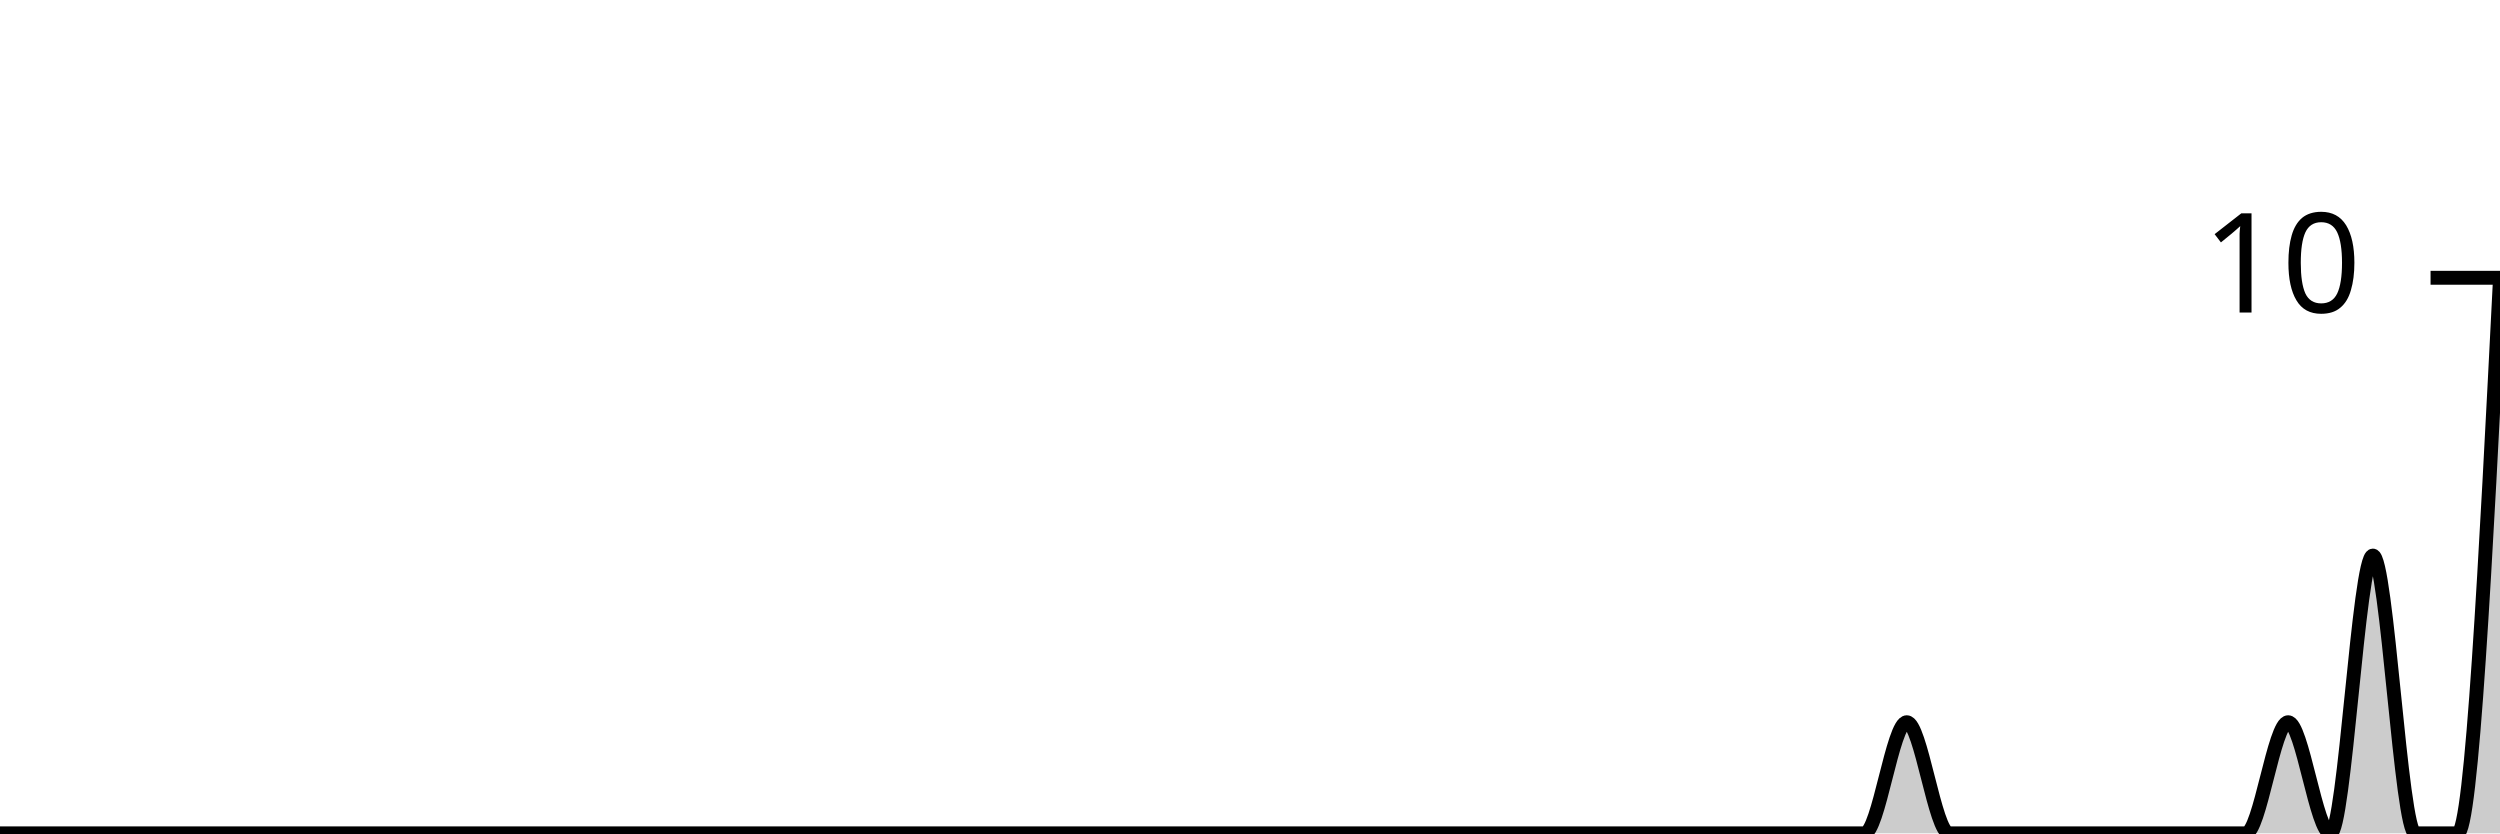
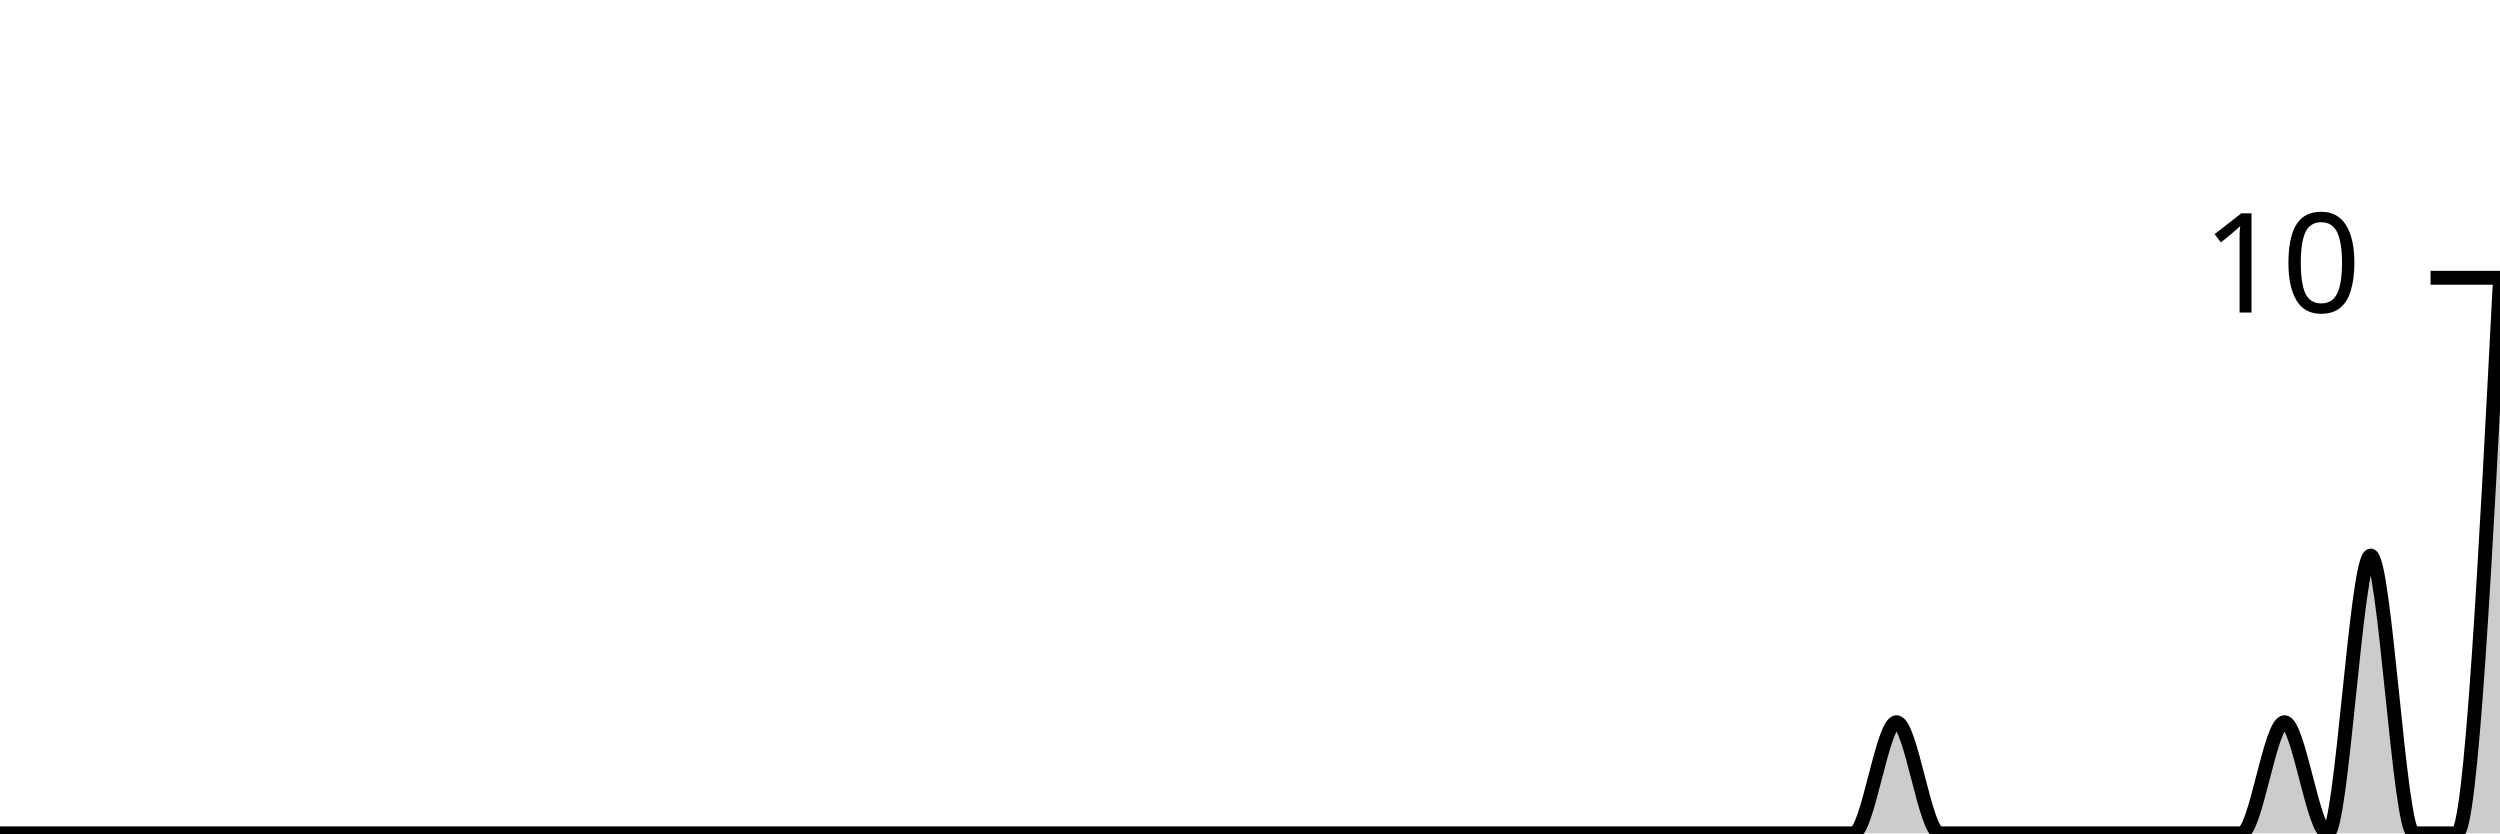
<svg xmlns="http://www.w3.org/2000/svg" viewBox="0 0 180 60">
  <g transform="translate(0,20)">
-     <path class="area" fill="rgba(0, 0, 0, 0.2)" d="M0,40C1.017,40,2.034,40,3.051,40C4.068,40,5.085,40,6.102,40C7.119,40,8.136,40,9.153,40C10.169,40,11.186,40,12.203,40C13.22,40,14.237,40,15.254,40C16.271,40,17.288,40,18.305,40C19.322,40,20.339,40,21.356,40C22.373,40,23.39,40,24.407,40C25.424,40,26.441,40,27.458,40C28.475,40,29.492,40,30.508,40C31.525,40,32.542,40,33.559,40C34.576,40,35.593,40,36.61,40C37.627,40,38.644,40,39.661,40C40.678,40,41.695,40,42.712,40C43.729,40,44.746,40,45.763,40C46.78,40,47.797,40,48.814,40C49.831,40,50.847,40,51.864,40C52.881,40,53.898,40,54.915,40C55.932,40,56.949,40,57.966,40C58.983,40,60,40,61.017,40C62.034,40,63.051,40,64.068,40C65.085,40,66.102,40,67.119,40C68.136,40,69.153,40,70.169,40C71.186,40,72.203,40,73.22,40C74.237,40,75.254,40,76.271,40C77.288,40,78.305,40,79.322,40C80.339,40,81.356,40,82.373,40C83.39,40,84.407,40,85.424,40C86.441,40,87.458,40,88.475,40C89.492,40,90.508,40,91.525,40C92.542,40,93.559,40,94.576,40C95.593,40,96.61,40,97.627,40C98.644,40,99.661,40,100.678,40C101.695,40,102.712,40,103.729,40C104.746,40,105.763,40,106.78,40C107.797,40,108.814,40,109.831,40C110.847,40,111.864,40,112.881,40C113.898,40,114.915,40,115.932,40C116.949,40,117.966,40,118.983,40C120,40,121.017,40,122.034,40C123.051,40,124.068,40,125.085,40C126.102,40,127.119,40,128.136,40C129.153,40,130.169,40,131.186,40C132.203,40,133.22,40,134.237,40C135.254,40,136.271,32,137.288,32C138.305,32,139.322,40,140.339,40C141.356,40,142.373,40,143.39,40C144.407,40,145.424,40,146.441,40C147.458,40,148.475,40,149.492,40C150.508,40,151.525,40,152.542,40C153.559,40,154.576,40,155.593,40C156.61,40,157.627,40,158.644,40C159.661,40,160.678,40,161.695,40C162.712,40,163.729,32,164.746,32C165.763,32,166.78,40,167.797,40C168.814,40,169.831,20,170.847,20C171.864,20,172.881,40,173.898,40C174.915,40,175.932,40,176.949,40C177.966,40,178.983,20,180,0L180,40C178.983,40,177.966,40,176.949,40C175.932,40,174.915,40,173.898,40C172.881,40,171.864,40,170.847,40C169.831,40,168.814,40,167.797,40C166.78,40,165.763,40,164.746,40C163.729,40,162.712,40,161.695,40C160.678,40,159.661,40,158.644,40C157.627,40,156.61,40,155.593,40C154.576,40,153.559,40,152.542,40C151.525,40,150.508,40,149.492,40C148.475,40,147.458,40,146.441,40C145.424,40,144.407,40,143.39,40C142.373,40,141.356,40,140.339,40C139.322,40,138.305,40,137.288,40C136.271,40,135.254,40,134.237,40C133.22,40,132.203,40,131.186,40C130.169,40,129.153,40,128.136,40C127.119,40,126.102,40,125.085,40C124.068,40,123.051,40,122.034,40C121.017,40,120,40,118.983,40C117.966,40,116.949,40,115.932,40C114.915,40,113.898,40,112.881,40C111.864,40,110.847,40,109.831,40C108.814,40,107.797,40,106.78,40C105.763,40,104.746,40,103.729,40C102.712,40,101.695,40,100.678,40C99.661,40,98.644,40,97.627,40C96.61,40,95.593,40,94.576,40C93.559,40,92.542,40,91.525,40C90.508,40,89.492,40,88.475,40C87.458,40,86.441,40,85.424,40C84.407,40,83.39,40,82.373,40C81.356,40,80.339,40,79.322,40C78.305,40,77.288,40,76.271,40C75.254,40,74.237,40,73.22,40C72.203,40,71.186,40,70.169,40C69.153,40,68.136,40,67.119,40C66.102,40,65.085,40,64.068,40C63.051,40,62.034,40,61.017,40C60,40,58.983,40,57.966,40C56.949,40,55.932,40,54.915,40C53.898,40,52.881,40,51.864,40C50.847,40,49.831,40,48.814,40C47.797,40,46.78,40,45.763,40C44.746,40,43.729,40,42.712,40C41.695,40,40.678,40,39.661,40C38.644,40,37.627,40,36.61,40C35.593,40,34.576,40,33.559,40C32.542,40,31.525,40,30.508,40C29.492,40,28.475,40,27.458,40C26.441,40,25.424,40,24.407,40C23.39,40,22.373,40,21.356,40C20.339,40,19.322,40,18.305,40C17.288,40,16.271,40,15.254,40C14.237,40,13.22,40,12.203,40C11.186,40,10.169,40,9.153,40C8.136,40,7.119,40,6.102,40C5.085,40,4.068,40,3.051,40C2.034,40,1.017,40,0,40Z" />
-     <path class="line" stroke="black" fill="none" d="M0,40C1.017,40,2.034,40,3.051,40C4.068,40,5.085,40,6.102,40C7.119,40,8.136,40,9.153,40C10.169,40,11.186,40,12.203,40C13.22,40,14.237,40,15.254,40C16.271,40,17.288,40,18.305,40C19.322,40,20.339,40,21.356,40C22.373,40,23.39,40,24.407,40C25.424,40,26.441,40,27.458,40C28.475,40,29.492,40,30.508,40C31.525,40,32.542,40,33.559,40C34.576,40,35.593,40,36.61,40C37.627,40,38.644,40,39.661,40C40.678,40,41.695,40,42.712,40C43.729,40,44.746,40,45.763,40C46.78,40,47.797,40,48.814,40C49.831,40,50.847,40,51.864,40C52.881,40,53.898,40,54.915,40C55.932,40,56.949,40,57.966,40C58.983,40,60,40,61.017,40C62.034,40,63.051,40,64.068,40C65.085,40,66.102,40,67.119,40C68.136,40,69.153,40,70.169,40C71.186,40,72.203,40,73.22,40C74.237,40,75.254,40,76.271,40C77.288,40,78.305,40,79.322,40C80.339,40,81.356,40,82.373,40C83.39,40,84.407,40,85.424,40C86.441,40,87.458,40,88.475,40C89.492,40,90.508,40,91.525,40C92.542,40,93.559,40,94.576,40C95.593,40,96.61,40,97.627,40C98.644,40,99.661,40,100.678,40C101.695,40,102.712,40,103.729,40C104.746,40,105.763,40,106.78,40C107.797,40,108.814,40,109.831,40C110.847,40,111.864,40,112.881,40C113.898,40,114.915,40,115.932,40C116.949,40,117.966,40,118.983,40C120,40,121.017,40,122.034,40C123.051,40,124.068,40,125.085,40C126.102,40,127.119,40,128.136,40C129.153,40,130.169,40,131.186,40C132.203,40,133.22,40,134.237,40C135.254,40,136.271,32,137.288,32C138.305,32,139.322,40,140.339,40C141.356,40,142.373,40,143.39,40C144.407,40,145.424,40,146.441,40C147.458,40,148.475,40,149.492,40C150.508,40,151.525,40,152.542,40C153.559,40,154.576,40,155.593,40C156.61,40,157.627,40,158.644,40C159.661,40,160.678,40,161.695,40C162.712,40,163.729,32,164.746,32C165.763,32,166.78,40,167.797,40C168.814,40,169.831,20,170.847,20C171.864,20,172.881,40,173.898,40C174.915,40,175.932,40,176.949,40C177.966,40,178.983,20,180,0" />
+     <path class="area" fill="rgba(0, 0, 0, 0.2)" d="M0,40C1.034,40,2.069,40,3.103,40C4.138,40,5.172,40,6.207,40C7.241,40,8.276,40,9.31,40C10.345,40,11.379,40,12.414,40C13.448,40,14.483,40,15.517,40C16.552,40,17.586,40,18.621,40C19.655,40,20.69,40,21.724,40C22.759,40,23.793,40,24.828,40C25.862,40,26.897,40,27.931,40C28.966,40,30,40,31.034,40C32.069,40,33.103,40,34.138,40C35.172,40,36.207,40,37.241,40C38.276,40,39.31,40,40.345,40C41.379,40,42.414,40,43.448,40C44.483,40,45.517,40,46.552,40C47.586,40,48.621,40,49.655,40C50.69,40,51.724,40,52.759,40C53.793,40,54.828,40,55.862,40C56.897,40,57.931,40,58.966,40C60,40,61.034,40,62.069,40C63.103,40,64.138,40,65.172,40C66.207,40,67.241,40,68.276,40C69.31,40,70.345,40,71.379,40C72.414,40,73.448,40,74.483,40C75.517,40,76.552,40,77.586,40C78.621,40,79.655,40,80.69,40C81.724,40,82.759,40,83.793,40C84.828,40,85.862,40,86.897,40C87.931,40,88.966,40,90,40C91.034,40,92.069,40,93.103,40C94.138,40,95.172,40,96.207,40C97.241,40,98.276,40,99.31,40C100.345,40,101.379,40,102.414,40C103.448,40,104.483,40,105.517,40C106.552,40,107.586,40,108.621,40C109.655,40,110.69,40,111.724,40C112.759,40,113.793,40,114.828,40C115.862,40,116.897,40,117.931,40C118.966,40,120,40,121.034,40C122.069,40,123.103,40,124.138,40C125.172,40,126.207,40,127.241,40C128.276,40,129.31,40,130.345,40C131.379,40,132.414,40,133.448,40C134.483,40,135.517,32,136.552,32C137.586,32,138.621,40,139.655,40C140.69,40,141.724,40,142.759,40C143.793,40,144.828,40,145.862,40C146.897,40,147.931,40,148.966,40C150,40,151.034,40,152.069,40C153.103,40,154.138,40,155.172,40C156.207,40,157.241,40,158.276,40C159.31,40,160.345,40,161.379,40C162.414,40,163.448,32,164.483,32C165.517,32,166.552,40,167.586,40C168.621,40,169.655,20,170.69,20C171.724,20,172.759,40,173.793,40C174.828,40,175.862,40,176.897,40C177.931,40,178.966,20,180,0L180,40C178.966,40,177.931,40,176.897,40C175.862,40,174.828,40,173.793,40C172.759,40,171.724,40,170.69,40C169.655,40,168.621,40,167.586,40C166.552,40,165.517,40,164.483,40C163.448,40,162.414,40,161.379,40C160.345,40,159.31,40,158.276,40C157.241,40,156.207,40,155.172,40C154.138,40,153.103,40,152.069,40C151.034,40,150,40,148.966,40C147.931,40,146.897,40,145.862,40C144.828,40,143.793,40,142.759,40C141.724,40,140.69,40,139.655,40C138.621,40,137.586,40,136.552,40C135.517,40,134.483,40,133.448,40C132.414,40,131.379,40,130.345,40C129.31,40,128.276,40,127.241,40C126.207,40,125.172,40,124.138,40C123.103,40,122.069,40,121.034,40C120,40,118.966,40,117.931,40C116.897,40,115.862,40,114.828,40C113.793,40,112.759,40,111.724,40C110.69,40,109.655,40,108.621,40C107.586,40,106.552,40,105.517,40C104.483,40,103.448,40,102.414,40C101.379,40,100.345,40,99.31,40C98.276,40,97.241,40,96.207,40C95.172,40,94.138,40,93.103,40C92.069,40,91.034,40,90,40C88.966,40,87.931,40,86.897,40C85.862,40,84.828,40,83.793,40C82.759,40,81.724,40,80.69,40C79.655,40,78.621,40,77.586,40C76.552,40,75.517,40,74.483,40C73.448,40,72.414,40,71.379,40C70.345,40,69.31,40,68.276,40C67.241,40,66.207,40,65.172,40C64.138,40,63.103,40,62.069,40C61.034,40,60,40,58.966,40C57.931,40,56.897,40,55.862,40C54.828,40,53.793,40,52.759,40C51.724,40,50.69,40,49.655,40C48.621,40,47.586,40,46.552,40C45.517,40,44.483,40,43.448,40C42.414,40,41.379,40,40.345,40C39.31,40,38.276,40,37.241,40C36.207,40,35.172,40,34.138,40C33.103,40,32.069,40,31.034,40C30,40,28.966,40,27.931,40C26.897,40,25.862,40,24.828,40C23.793,40,22.759,40,21.724,40C20.69,40,19.655,40,18.621,40C17.586,40,16.552,40,15.517,40C14.483,40,13.448,40,12.414,40C11.379,40,10.345,40,9.31,40C8.276,40,7.241,40,6.207,40C5.172,40,4.138,40,3.103,40C2.069,40,1.034,40,0,40Z" />
+     <path class="line" stroke="black" fill="none" d="M0,40C1.034,40,2.069,40,3.103,40C4.138,40,5.172,40,6.207,40C7.241,40,8.276,40,9.31,40C10.345,40,11.379,40,12.414,40C13.448,40,14.483,40,15.517,40C16.552,40,17.586,40,18.621,40C19.655,40,20.69,40,21.724,40C22.759,40,23.793,40,24.828,40C25.862,40,26.897,40,27.931,40C28.966,40,30,40,31.034,40C32.069,40,33.103,40,34.138,40C35.172,40,36.207,40,37.241,40C38.276,40,39.31,40,40.345,40C41.379,40,42.414,40,43.448,40C44.483,40,45.517,40,46.552,40C47.586,40,48.621,40,49.655,40C50.69,40,51.724,40,52.759,40C53.793,40,54.828,40,55.862,40C56.897,40,57.931,40,58.966,40C60,40,61.034,40,62.069,40C63.103,40,64.138,40,65.172,40C66.207,40,67.241,40,68.276,40C69.31,40,70.345,40,71.379,40C72.414,40,73.448,40,74.483,40C75.517,40,76.552,40,77.586,40C78.621,40,79.655,40,80.69,40C81.724,40,82.759,40,83.793,40C84.828,40,85.862,40,86.897,40C87.931,40,88.966,40,90,40C91.034,40,92.069,40,93.103,40C94.138,40,95.172,40,96.207,40C97.241,40,98.276,40,99.31,40C100.345,40,101.379,40,102.414,40C103.448,40,104.483,40,105.517,40C106.552,40,107.586,40,108.621,40C109.655,40,110.69,40,111.724,40C112.759,40,113.793,40,114.828,40C115.862,40,116.897,40,117.931,40C118.966,40,120,40,121.034,40C122.069,40,123.103,40,124.138,40C125.172,40,126.207,40,127.241,40C128.276,40,129.31,40,130.345,40C131.379,40,132.414,40,133.448,40C134.483,40,135.517,32,136.552,32C137.586,32,138.621,40,139.655,40C140.69,40,141.724,40,142.759,40C143.793,40,144.828,40,145.862,40C146.897,40,147.931,40,148.966,40C150,40,151.034,40,152.069,40C153.103,40,154.138,40,155.172,40C156.207,40,157.241,40,158.276,40C159.31,40,160.345,40,161.379,40C162.414,40,163.448,32,164.483,32C165.517,32,166.552,40,167.586,40C168.621,40,169.655,20,170.69,20C171.724,20,172.759,40,173.793,40C174.828,40,175.862,40,176.897,40C177.931,40,178.966,20,180,0" />
    <path class="axis-ceiling" stroke-width="1" stroke="black" fill="none" d="M175,0L180,0" />
    <text class="axis-ceiling-label" font-family="sans-serif" text-anchor="end" font-size="10px" x="170" y="2.5">10</text>
  </g>
</svg>
